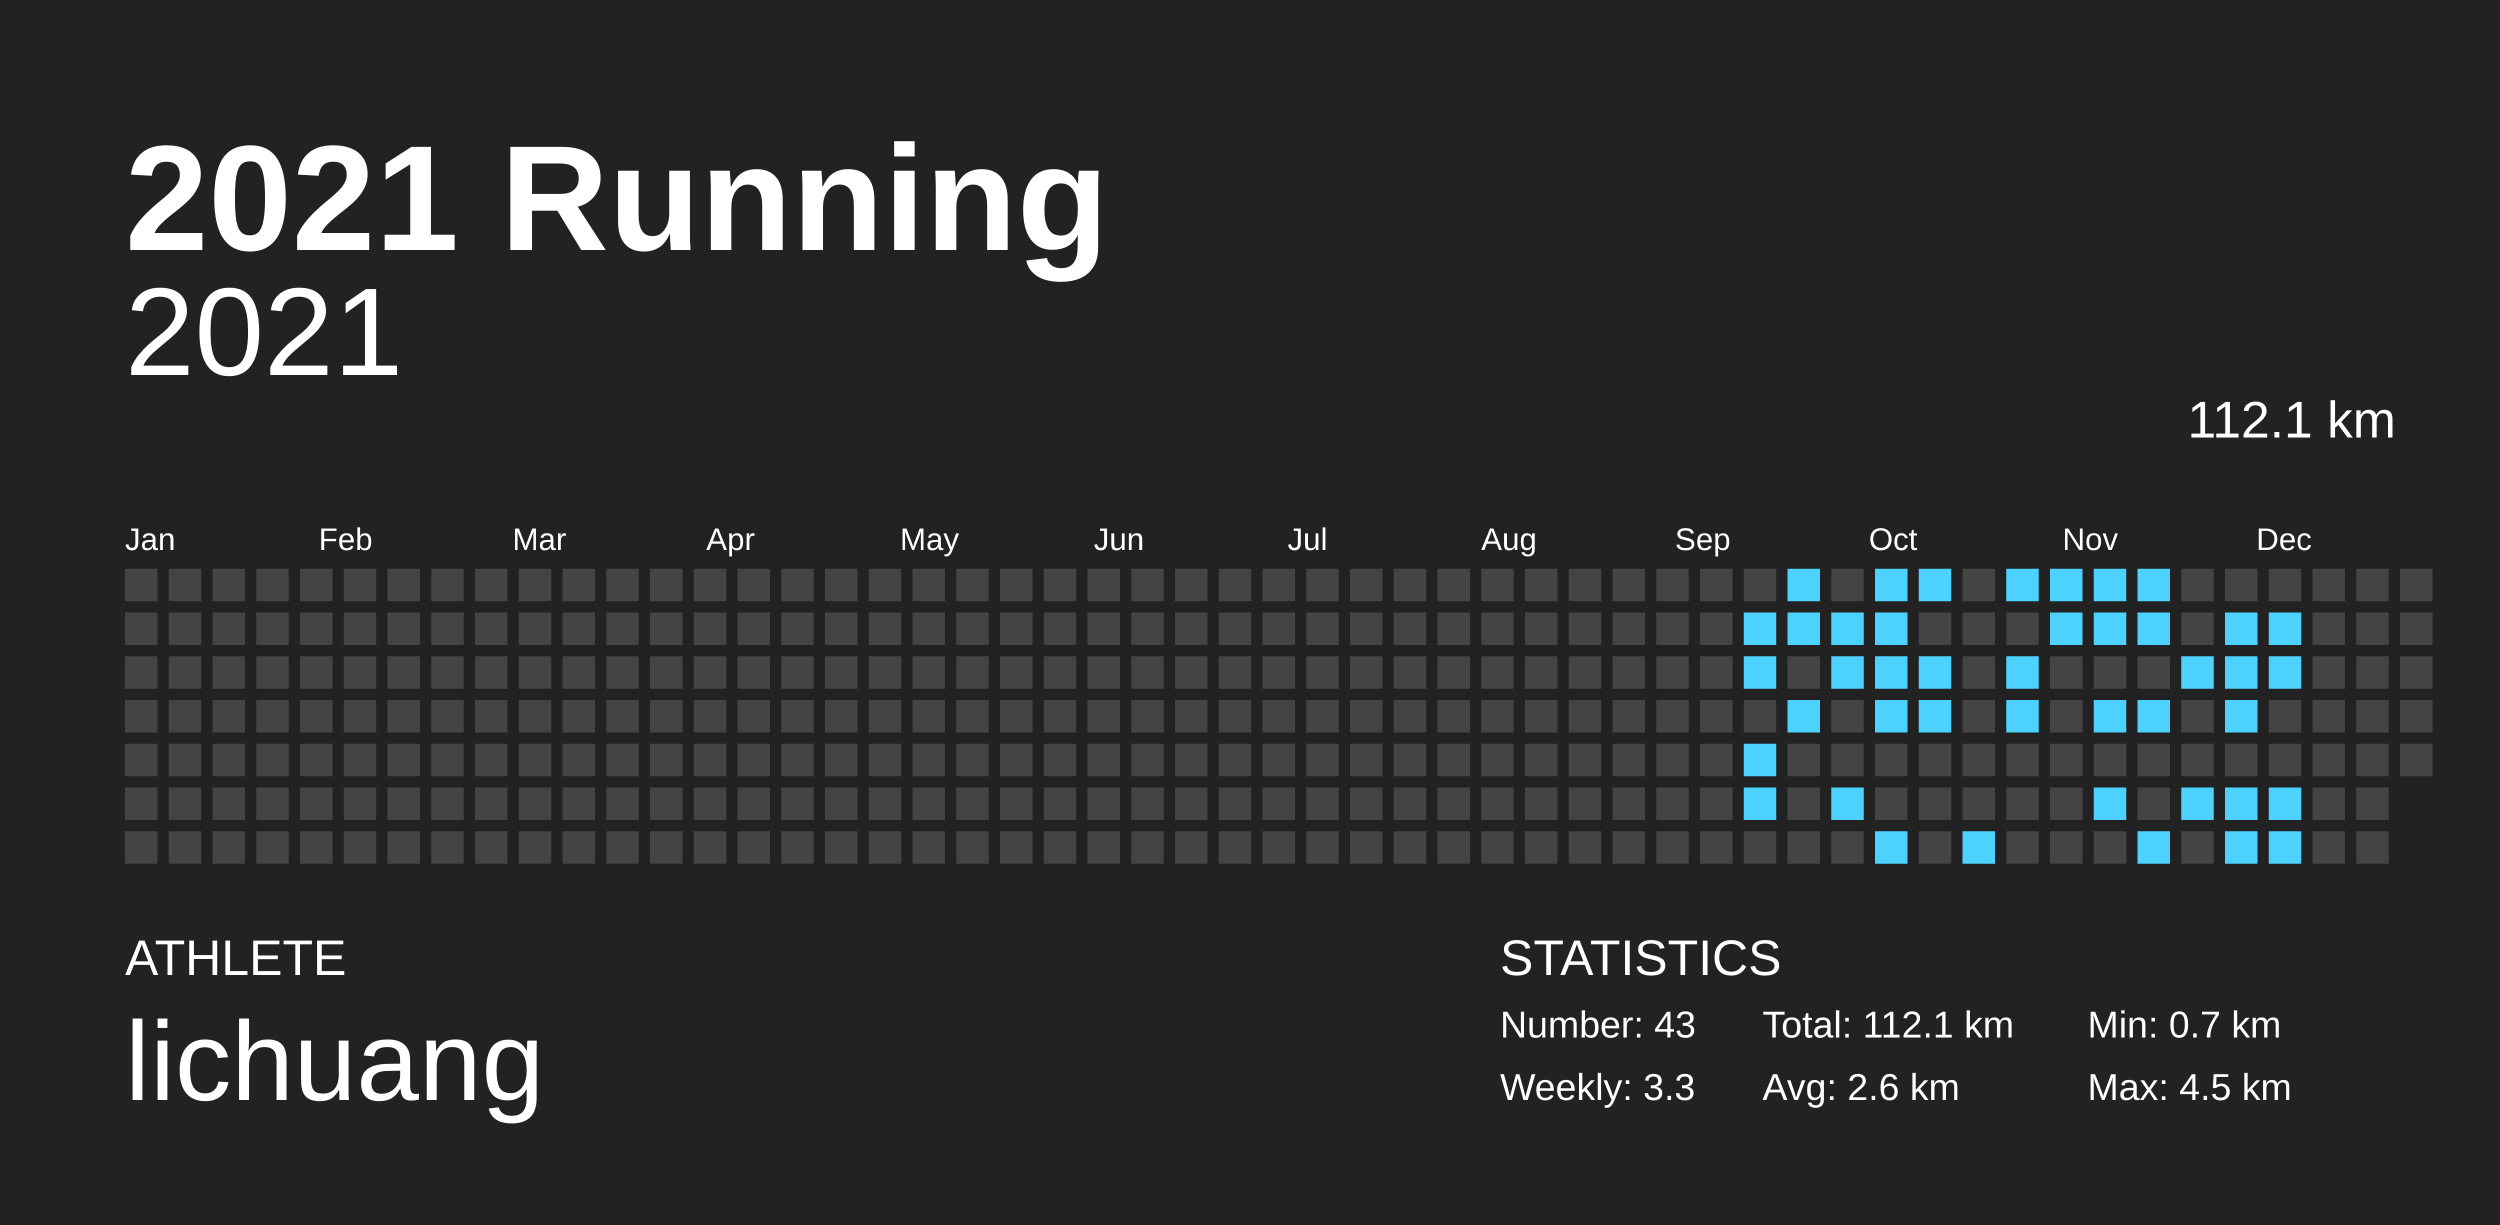
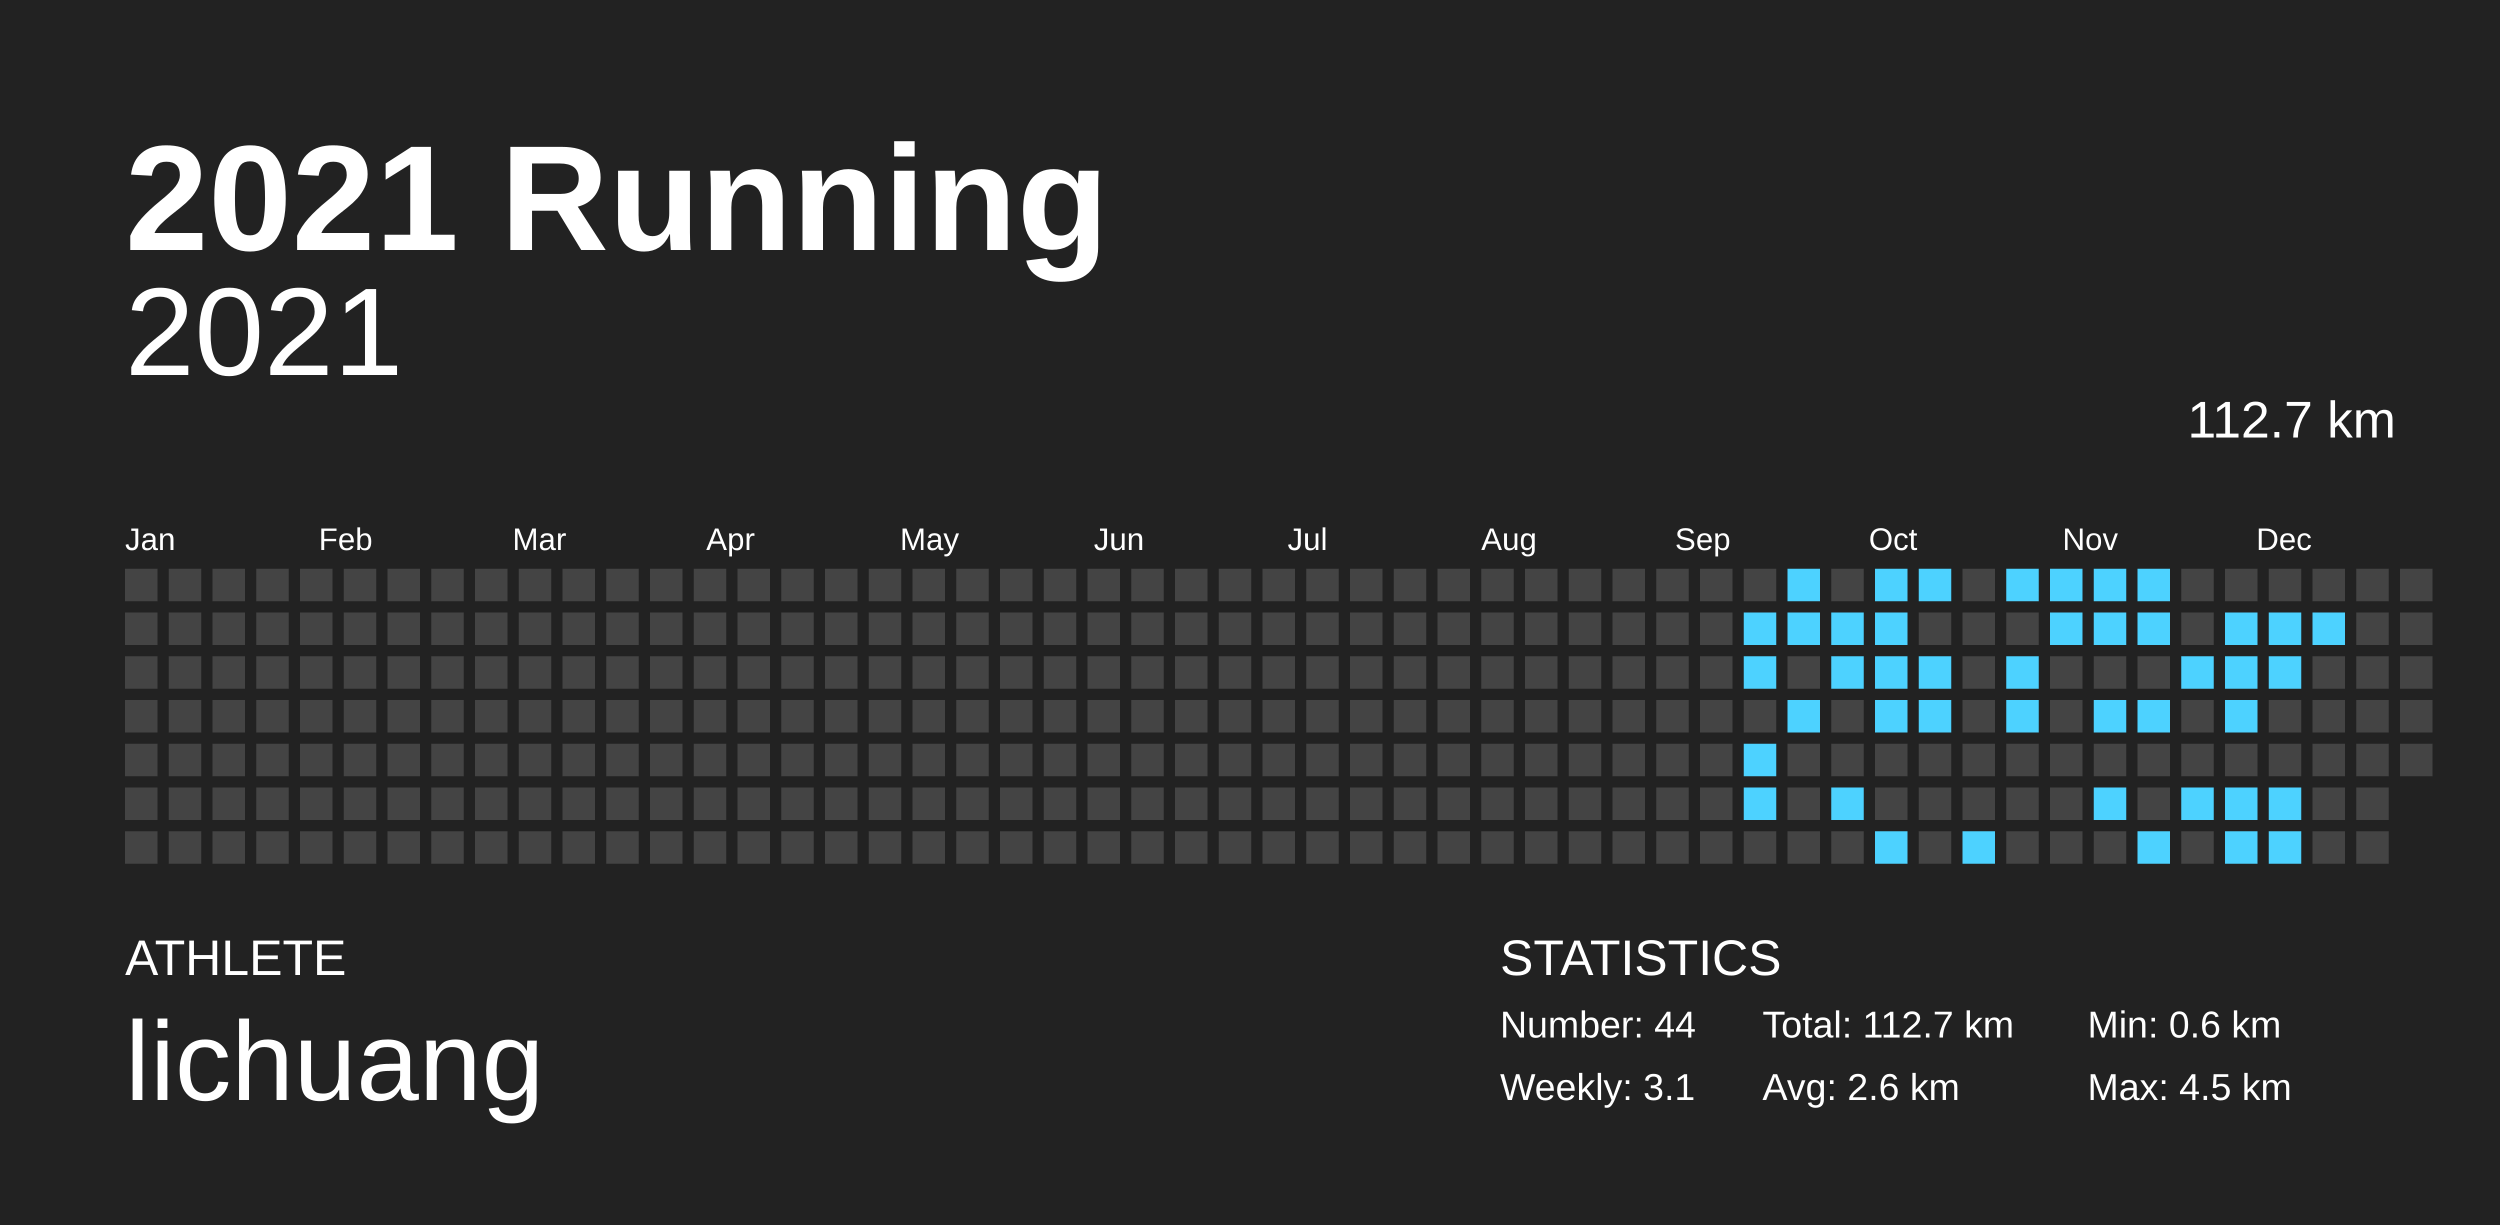
<svg xmlns="http://www.w3.org/2000/svg" baseProfile="full" height="98mm" version="1.1" viewBox="0,0,200,98" width="200mm">
  <defs />
  <rect fill="#222222" height="98" width="200" x="0" y="0" />
  <text fill="#FFFFFF" style="font-size:12px; font-family:Arial; font-weight:bold;" x="10" y="20">2021 Running</text>
  <text fill="#FFFFFF" style="font-size:4px; font-family:Arial" x="10" y="78">ATHLETE</text>
  <text fill="#FFFFFF" style="font-size:9px; font-family:Arial" x="10" y="88">lichuang</text>
  <text fill="#FFFFFF" style="font-size:4px; font-family:Arial" x="120" y="78">STATISTICS</text>
-   <text fill="#FFFFFF" style="font-size:3px; font-family:Arial" x="120" y="83">Number: 43</text>
-   <text fill="#FFFFFF" style="font-size:3px; font-family:Arial" x="120" y="88">Weekly: 3.3</text>
-   <text fill="#FFFFFF" style="font-size:3px; font-family:Arial" x="141" y="83">Total: 112.1 km</text>
+   <text fill="#FFFFFF" style="font-size:3px; font-family:Arial" x="120" y="83">Number: 44</text>
+   <text fill="#FFFFFF" style="font-size:3px; font-family:Arial" x="120" y="88">Weekly: 3.1</text>
+   <text fill="#FFFFFF" style="font-size:3px; font-family:Arial" x="141" y="83">Total: 112.7 km</text>
  <text fill="#FFFFFF" style="font-size:3px; font-family:Arial" x="141" y="88">Avg: 2.6 km</text>
-   <text fill="#FFFFFF" style="font-size:3px; font-family:Arial" x="167" y="83">Min: 0.7 km</text>
+   <text fill="#FFFFFF" style="font-size:3px; font-family:Arial" x="167" y="83">Min: 0.6 km</text>
  <text fill="#FFFFFF" style="font-size:3px; font-family:Arial" x="167" y="88">Max: 4.5 km</text>
  <text alignment-baseline="hanging" fill="#FFFFFF" style="font-size:10.0px; font-family:Arial;" x="10" y="30">2021</text>
-   <text alignment-baseline="hanging" fill="#FFFFFF" style="font-size:4.125px; font-family:Arial;" x="175" y="35">112.1 km</text>
+   <text alignment-baseline="hanging" fill="#FFFFFF" style="font-size:4.125px; font-family:Arial;" x="175" y="35">112.7 km</text>
  <text fill="#FFFFFF" style="font-size:2.5px; font-family:Arial" x="10.0" y="44">Jan</text>
  <text fill="#FFFFFF" style="font-size:2.5px; font-family:Arial" x="25.5" y="44">Feb</text>
  <text fill="#FFFFFF" style="font-size:2.5px; font-family:Arial" x="41.0" y="44">Mar</text>
  <text fill="#FFFFFF" style="font-size:2.5px; font-family:Arial" x="56.5" y="44">Apr</text>
  <text fill="#FFFFFF" style="font-size:2.5px; font-family:Arial" x="72.0" y="44">May</text>
  <text fill="#FFFFFF" style="font-size:2.5px; font-family:Arial" x="87.5" y="44">Jun</text>
  <text fill="#FFFFFF" style="font-size:2.5px; font-family:Arial" x="103.0" y="44">Jul</text>
  <text fill="#FFFFFF" style="font-size:2.5px; font-family:Arial" x="118.5" y="44">Aug</text>
  <text fill="#FFFFFF" style="font-size:2.5px; font-family:Arial" x="134.0" y="44">Sep</text>
  <text fill="#FFFFFF" style="font-size:2.5px; font-family:Arial" x="149.5" y="44">Oct</text>
  <text fill="#FFFFFF" style="font-size:2.5px; font-family:Arial" x="165.0" y="44">Nov</text>
  <text fill="#FFFFFF" style="font-size:2.5px; font-family:Arial" x="180.5" y="44">Dec</text>
  <rect fill="#444444" height="2.6" width="2.6" x="10.0" y="45.5" />
  <rect fill="#444444" height="2.6" width="2.6" x="10.0" y="49.0" />
  <rect fill="#444444" height="2.6" width="2.6" x="10.0" y="52.5" />
  <rect fill="#444444" height="2.6" width="2.6" x="10.0" y="56.0" />
  <rect fill="#444444" height="2.6" width="2.6" x="10.0" y="59.5" />
  <rect fill="#444444" height="2.6" width="2.6" x="10.0" y="63.0" />
  <rect fill="#444444" height="2.6" width="2.6" x="10.0" y="66.5" />
  <rect fill="#444444" height="2.6" width="2.6" x="13.5" y="45.5" />
  <rect fill="#444444" height="2.6" width="2.6" x="13.5" y="49.0" />
  <rect fill="#444444" height="2.6" width="2.6" x="13.5" y="52.5" />
  <rect fill="#444444" height="2.6" width="2.6" x="13.5" y="56.0" />
  <rect fill="#444444" height="2.6" width="2.6" x="13.5" y="59.5" />
  <rect fill="#444444" height="2.6" width="2.6" x="13.5" y="63.0" />
  <rect fill="#444444" height="2.6" width="2.6" x="13.5" y="66.5" />
  <rect fill="#444444" height="2.6" width="2.6" x="17.0" y="45.5" />
  <rect fill="#444444" height="2.6" width="2.6" x="17.0" y="49.0" />
  <rect fill="#444444" height="2.6" width="2.6" x="17.0" y="52.5" />
  <rect fill="#444444" height="2.6" width="2.6" x="17.0" y="56.0" />
  <rect fill="#444444" height="2.6" width="2.6" x="17.0" y="59.5" />
  <rect fill="#444444" height="2.6" width="2.6" x="17.0" y="63.0" />
  <rect fill="#444444" height="2.6" width="2.6" x="17.0" y="66.5" />
  <rect fill="#444444" height="2.6" width="2.6" x="20.5" y="45.5" />
  <rect fill="#444444" height="2.6" width="2.6" x="20.5" y="49.0" />
  <rect fill="#444444" height="2.6" width="2.6" x="20.5" y="52.5" />
  <rect fill="#444444" height="2.6" width="2.6" x="20.5" y="56.0" />
  <rect fill="#444444" height="2.6" width="2.6" x="20.5" y="59.5" />
  <rect fill="#444444" height="2.6" width="2.6" x="20.5" y="63.0" />
  <rect fill="#444444" height="2.6" width="2.6" x="20.5" y="66.5" />
  <rect fill="#444444" height="2.6" width="2.6" x="24.0" y="45.5" />
  <rect fill="#444444" height="2.6" width="2.6" x="24.0" y="49.0" />
  <rect fill="#444444" height="2.6" width="2.6" x="24.0" y="52.5" />
  <rect fill="#444444" height="2.6" width="2.6" x="24.0" y="56.0" />
  <rect fill="#444444" height="2.6" width="2.6" x="24.0" y="59.5" />
  <rect fill="#444444" height="2.6" width="2.6" x="24.0" y="63.0" />
  <rect fill="#444444" height="2.6" width="2.6" x="24.0" y="66.5" />
  <rect fill="#444444" height="2.6" width="2.6" x="27.5" y="45.5" />
  <rect fill="#444444" height="2.6" width="2.6" x="27.5" y="49.0" />
  <rect fill="#444444" height="2.6" width="2.6" x="27.5" y="52.5" />
  <rect fill="#444444" height="2.6" width="2.6" x="27.5" y="56.0" />
  <rect fill="#444444" height="2.6" width="2.6" x="27.5" y="59.5" />
  <rect fill="#444444" height="2.6" width="2.6" x="27.5" y="63.0" />
  <rect fill="#444444" height="2.6" width="2.6" x="27.5" y="66.5" />
  <rect fill="#444444" height="2.6" width="2.6" x="31.0" y="45.5" />
  <rect fill="#444444" height="2.6" width="2.6" x="31.0" y="49.0" />
  <rect fill="#444444" height="2.6" width="2.6" x="31.0" y="52.5" />
  <rect fill="#444444" height="2.6" width="2.6" x="31.0" y="56.0" />
  <rect fill="#444444" height="2.6" width="2.6" x="31.0" y="59.5" />
  <rect fill="#444444" height="2.6" width="2.6" x="31.0" y="63.0" />
  <rect fill="#444444" height="2.6" width="2.6" x="31.0" y="66.5" />
  <rect fill="#444444" height="2.6" width="2.6" x="34.5" y="45.5" />
  <rect fill="#444444" height="2.6" width="2.6" x="34.5" y="49.0" />
  <rect fill="#444444" height="2.6" width="2.6" x="34.5" y="52.5" />
  <rect fill="#444444" height="2.6" width="2.6" x="34.5" y="56.0" />
  <rect fill="#444444" height="2.6" width="2.6" x="34.5" y="59.5" />
  <rect fill="#444444" height="2.6" width="2.6" x="34.5" y="63.0" />
  <rect fill="#444444" height="2.6" width="2.6" x="34.5" y="66.5" />
  <rect fill="#444444" height="2.6" width="2.6" x="38.0" y="45.5" />
  <rect fill="#444444" height="2.6" width="2.6" x="38.0" y="49.0" />
  <rect fill="#444444" height="2.6" width="2.6" x="38.0" y="52.5" />
  <rect fill="#444444" height="2.6" width="2.6" x="38.0" y="56.0" />
  <rect fill="#444444" height="2.6" width="2.6" x="38.0" y="59.5" />
  <rect fill="#444444" height="2.6" width="2.6" x="38.0" y="63.0" />
  <rect fill="#444444" height="2.6" width="2.6" x="38.0" y="66.5" />
  <rect fill="#444444" height="2.6" width="2.6" x="41.5" y="45.5" />
  <rect fill="#444444" height="2.6" width="2.6" x="41.5" y="49.0" />
  <rect fill="#444444" height="2.6" width="2.6" x="41.5" y="52.5" />
  <rect fill="#444444" height="2.6" width="2.6" x="41.5" y="56.0" />
  <rect fill="#444444" height="2.6" width="2.6" x="41.5" y="59.5" />
  <rect fill="#444444" height="2.6" width="2.6" x="41.5" y="63.0" />
  <rect fill="#444444" height="2.6" width="2.6" x="41.5" y="66.5" />
  <rect fill="#444444" height="2.6" width="2.6" x="45.0" y="45.5" />
  <rect fill="#444444" height="2.6" width="2.6" x="45.0" y="49.0" />
  <rect fill="#444444" height="2.6" width="2.6" x="45.0" y="52.5" />
  <rect fill="#444444" height="2.6" width="2.6" x="45.0" y="56.0" />
  <rect fill="#444444" height="2.6" width="2.6" x="45.0" y="59.5" />
  <rect fill="#444444" height="2.6" width="2.6" x="45.0" y="63.0" />
  <rect fill="#444444" height="2.6" width="2.6" x="45.0" y="66.5" />
  <rect fill="#444444" height="2.6" width="2.6" x="48.5" y="45.5" />
  <rect fill="#444444" height="2.6" width="2.6" x="48.5" y="49.0" />
  <rect fill="#444444" height="2.6" width="2.6" x="48.5" y="52.5" />
  <rect fill="#444444" height="2.6" width="2.6" x="48.5" y="56.0" />
  <rect fill="#444444" height="2.6" width="2.6" x="48.5" y="59.5" />
  <rect fill="#444444" height="2.6" width="2.6" x="48.5" y="63.0" />
  <rect fill="#444444" height="2.6" width="2.6" x="48.5" y="66.5" />
  <rect fill="#444444" height="2.6" width="2.6" x="52.0" y="45.5" />
  <rect fill="#444444" height="2.6" width="2.6" x="52.0" y="49.0" />
  <rect fill="#444444" height="2.6" width="2.6" x="52.0" y="52.5" />
  <rect fill="#444444" height="2.6" width="2.6" x="52.0" y="56.0" />
  <rect fill="#444444" height="2.6" width="2.6" x="52.0" y="59.5" />
  <rect fill="#444444" height="2.6" width="2.6" x="52.0" y="63.0" />
  <rect fill="#444444" height="2.6" width="2.6" x="52.0" y="66.5" />
  <rect fill="#444444" height="2.6" width="2.6" x="55.5" y="45.5" />
  <rect fill="#444444" height="2.6" width="2.6" x="55.5" y="49.0" />
  <rect fill="#444444" height="2.6" width="2.6" x="55.5" y="52.5" />
  <rect fill="#444444" height="2.6" width="2.6" x="55.5" y="56.0" />
  <rect fill="#444444" height="2.6" width="2.6" x="55.5" y="59.5" />
  <rect fill="#444444" height="2.6" width="2.6" x="55.5" y="63.0" />
  <rect fill="#444444" height="2.6" width="2.6" x="55.5" y="66.5" />
  <rect fill="#444444" height="2.6" width="2.6" x="59.0" y="45.5" />
  <rect fill="#444444" height="2.6" width="2.6" x="59.0" y="49.0" />
  <rect fill="#444444" height="2.6" width="2.6" x="59.0" y="52.5" />
  <rect fill="#444444" height="2.6" width="2.6" x="59.0" y="56.0" />
  <rect fill="#444444" height="2.6" width="2.6" x="59.0" y="59.5" />
  <rect fill="#444444" height="2.6" width="2.6" x="59.0" y="63.0" />
  <rect fill="#444444" height="2.6" width="2.6" x="59.0" y="66.5" />
  <rect fill="#444444" height="2.6" width="2.6" x="62.5" y="45.5" />
  <rect fill="#444444" height="2.6" width="2.6" x="62.5" y="49.0" />
  <rect fill="#444444" height="2.6" width="2.6" x="62.5" y="52.5" />
  <rect fill="#444444" height="2.6" width="2.6" x="62.5" y="56.0" />
  <rect fill="#444444" height="2.6" width="2.6" x="62.5" y="59.5" />
  <rect fill="#444444" height="2.6" width="2.6" x="62.5" y="63.0" />
  <rect fill="#444444" height="2.6" width="2.6" x="62.5" y="66.5" />
  <rect fill="#444444" height="2.6" width="2.6" x="66.0" y="45.5" />
  <rect fill="#444444" height="2.6" width="2.6" x="66.0" y="49.0" />
  <rect fill="#444444" height="2.6" width="2.6" x="66.0" y="52.5" />
  <rect fill="#444444" height="2.6" width="2.6" x="66.0" y="56.0" />
  <rect fill="#444444" height="2.6" width="2.6" x="66.0" y="59.5" />
  <rect fill="#444444" height="2.6" width="2.6" x="66.0" y="63.0" />
  <rect fill="#444444" height="2.6" width="2.6" x="66.0" y="66.5" />
  <rect fill="#444444" height="2.6" width="2.6" x="69.5" y="45.5" />
  <rect fill="#444444" height="2.6" width="2.6" x="69.5" y="49.0" />
  <rect fill="#444444" height="2.6" width="2.6" x="69.5" y="52.5" />
  <rect fill="#444444" height="2.6" width="2.6" x="69.5" y="56.0" />
  <rect fill="#444444" height="2.6" width="2.6" x="69.5" y="59.5" />
  <rect fill="#444444" height="2.6" width="2.6" x="69.5" y="63.0" />
  <rect fill="#444444" height="2.6" width="2.6" x="69.5" y="66.5" />
  <rect fill="#444444" height="2.6" width="2.6" x="73.0" y="45.5" />
  <rect fill="#444444" height="2.6" width="2.6" x="73.0" y="49.0" />
  <rect fill="#444444" height="2.6" width="2.6" x="73.0" y="52.5" />
  <rect fill="#444444" height="2.6" width="2.6" x="73.0" y="56.0" />
  <rect fill="#444444" height="2.6" width="2.6" x="73.0" y="59.5" />
  <rect fill="#444444" height="2.6" width="2.6" x="73.0" y="63.0" />
  <rect fill="#444444" height="2.6" width="2.6" x="73.0" y="66.5" />
  <rect fill="#444444" height="2.6" width="2.6" x="76.5" y="45.5" />
  <rect fill="#444444" height="2.6" width="2.6" x="76.5" y="49.0" />
  <rect fill="#444444" height="2.6" width="2.6" x="76.5" y="52.5" />
  <rect fill="#444444" height="2.6" width="2.6" x="76.5" y="56.0" />
  <rect fill="#444444" height="2.6" width="2.6" x="76.5" y="59.5" />
  <rect fill="#444444" height="2.6" width="2.6" x="76.5" y="63.0" />
  <rect fill="#444444" height="2.6" width="2.6" x="76.5" y="66.5" />
  <rect fill="#444444" height="2.6" width="2.6" x="80.0" y="45.5" />
  <rect fill="#444444" height="2.6" width="2.6" x="80.0" y="49.0" />
  <rect fill="#444444" height="2.6" width="2.6" x="80.0" y="52.5" />
  <rect fill="#444444" height="2.6" width="2.6" x="80.0" y="56.0" />
  <rect fill="#444444" height="2.6" width="2.6" x="80.0" y="59.5" />
  <rect fill="#444444" height="2.6" width="2.6" x="80.0" y="63.0" />
  <rect fill="#444444" height="2.6" width="2.6" x="80.0" y="66.5" />
  <rect fill="#444444" height="2.6" width="2.6" x="83.5" y="45.5" />
  <rect fill="#444444" height="2.6" width="2.6" x="83.5" y="49.0" />
  <rect fill="#444444" height="2.6" width="2.6" x="83.5" y="52.5" />
  <rect fill="#444444" height="2.6" width="2.6" x="83.5" y="56.0" />
  <rect fill="#444444" height="2.6" width="2.6" x="83.5" y="59.5" />
  <rect fill="#444444" height="2.6" width="2.6" x="83.5" y="63.0" />
  <rect fill="#444444" height="2.6" width="2.6" x="83.5" y="66.5" />
  <rect fill="#444444" height="2.6" width="2.6" x="87.0" y="45.5" />
  <rect fill="#444444" height="2.6" width="2.6" x="87.0" y="49.0" />
  <rect fill="#444444" height="2.6" width="2.6" x="87.0" y="52.5" />
  <rect fill="#444444" height="2.6" width="2.6" x="87.0" y="56.0" />
  <rect fill="#444444" height="2.6" width="2.6" x="87.0" y="59.5" />
  <rect fill="#444444" height="2.6" width="2.6" x="87.0" y="63.0" />
  <rect fill="#444444" height="2.6" width="2.6" x="87.0" y="66.5" />
  <rect fill="#444444" height="2.6" width="2.6" x="90.5" y="45.5" />
  <rect fill="#444444" height="2.6" width="2.6" x="90.5" y="49.0" />
  <rect fill="#444444" height="2.6" width="2.6" x="90.5" y="52.5" />
  <rect fill="#444444" height="2.6" width="2.6" x="90.5" y="56.0" />
  <rect fill="#444444" height="2.6" width="2.6" x="90.5" y="59.5" />
  <rect fill="#444444" height="2.6" width="2.6" x="90.5" y="63.0" />
  <rect fill="#444444" height="2.6" width="2.6" x="90.5" y="66.5" />
  <rect fill="#444444" height="2.6" width="2.6" x="94.0" y="45.5" />
  <rect fill="#444444" height="2.6" width="2.6" x="94.0" y="49.0" />
  <rect fill="#444444" height="2.6" width="2.6" x="94.0" y="52.5" />
  <rect fill="#444444" height="2.6" width="2.6" x="94.0" y="56.0" />
  <rect fill="#444444" height="2.6" width="2.6" x="94.0" y="59.5" />
  <rect fill="#444444" height="2.6" width="2.6" x="94.0" y="63.0" />
  <rect fill="#444444" height="2.6" width="2.6" x="94.0" y="66.5" />
  <rect fill="#444444" height="2.6" width="2.6" x="97.5" y="45.5" />
  <rect fill="#444444" height="2.6" width="2.6" x="97.5" y="49.0" />
  <rect fill="#444444" height="2.6" width="2.6" x="97.5" y="52.5" />
  <rect fill="#444444" height="2.6" width="2.6" x="97.5" y="56.0" />
  <rect fill="#444444" height="2.6" width="2.6" x="97.5" y="59.5" />
  <rect fill="#444444" height="2.6" width="2.6" x="97.5" y="63.0" />
  <rect fill="#444444" height="2.6" width="2.6" x="97.5" y="66.5" />
  <rect fill="#444444" height="2.6" width="2.6" x="101.0" y="45.5" />
  <rect fill="#444444" height="2.6" width="2.6" x="101.0" y="49.0" />
  <rect fill="#444444" height="2.6" width="2.6" x="101.0" y="52.5" />
  <rect fill="#444444" height="2.6" width="2.6" x="101.0" y="56.0" />
  <rect fill="#444444" height="2.6" width="2.6" x="101.0" y="59.5" />
  <rect fill="#444444" height="2.6" width="2.6" x="101.0" y="63.0" />
  <rect fill="#444444" height="2.6" width="2.6" x="101.0" y="66.5" />
  <rect fill="#444444" height="2.6" width="2.6" x="104.5" y="45.5" />
  <rect fill="#444444" height="2.6" width="2.6" x="104.5" y="49.0" />
  <rect fill="#444444" height="2.6" width="2.6" x="104.5" y="52.5" />
  <rect fill="#444444" height="2.6" width="2.6" x="104.5" y="56.0" />
  <rect fill="#444444" height="2.6" width="2.6" x="104.5" y="59.5" />
  <rect fill="#444444" height="2.6" width="2.6" x="104.5" y="63.0" />
  <rect fill="#444444" height="2.6" width="2.6" x="104.5" y="66.5" />
  <rect fill="#444444" height="2.6" width="2.6" x="108.0" y="45.5" />
  <rect fill="#444444" height="2.6" width="2.6" x="108.0" y="49.0" />
  <rect fill="#444444" height="2.6" width="2.6" x="108.0" y="52.5" />
  <rect fill="#444444" height="2.6" width="2.6" x="108.0" y="56.0" />
  <rect fill="#444444" height="2.6" width="2.6" x="108.0" y="59.5" />
  <rect fill="#444444" height="2.6" width="2.6" x="108.0" y="63.0" />
  <rect fill="#444444" height="2.6" width="2.6" x="108.0" y="66.5" />
  <rect fill="#444444" height="2.6" width="2.6" x="111.5" y="45.5" />
  <rect fill="#444444" height="2.6" width="2.6" x="111.5" y="49.0" />
  <rect fill="#444444" height="2.6" width="2.6" x="111.5" y="52.5" />
  <rect fill="#444444" height="2.6" width="2.6" x="111.5" y="56.0" />
  <rect fill="#444444" height="2.6" width="2.6" x="111.5" y="59.5" />
  <rect fill="#444444" height="2.6" width="2.6" x="111.5" y="63.0" />
  <rect fill="#444444" height="2.6" width="2.6" x="111.5" y="66.5" />
  <rect fill="#444444" height="2.6" width="2.6" x="115.0" y="45.5" />
  <rect fill="#444444" height="2.6" width="2.6" x="115.0" y="49.0" />
  <rect fill="#444444" height="2.6" width="2.6" x="115.0" y="52.5" />
  <rect fill="#444444" height="2.6" width="2.6" x="115.0" y="56.0" />
  <rect fill="#444444" height="2.6" width="2.6" x="115.0" y="59.5" />
  <rect fill="#444444" height="2.6" width="2.6" x="115.0" y="63.0" />
  <rect fill="#444444" height="2.6" width="2.6" x="115.0" y="66.5" />
  <rect fill="#444444" height="2.6" width="2.6" x="118.5" y="45.5" />
  <rect fill="#444444" height="2.6" width="2.6" x="118.5" y="49.0" />
  <rect fill="#444444" height="2.6" width="2.6" x="118.5" y="52.5" />
  <rect fill="#444444" height="2.6" width="2.6" x="118.5" y="56.0" />
  <rect fill="#444444" height="2.6" width="2.6" x="118.5" y="59.5" />
  <rect fill="#444444" height="2.6" width="2.6" x="118.5" y="63.0" />
  <rect fill="#444444" height="2.6" width="2.6" x="118.5" y="66.5" />
  <rect fill="#444444" height="2.6" width="2.6" x="122.0" y="45.5" />
  <rect fill="#444444" height="2.6" width="2.6" x="122.0" y="49.0" />
  <rect fill="#444444" height="2.6" width="2.6" x="122.0" y="52.5" />
  <rect fill="#444444" height="2.6" width="2.6" x="122.0" y="56.0" />
  <rect fill="#444444" height="2.6" width="2.6" x="122.0" y="59.5" />
  <rect fill="#444444" height="2.6" width="2.6" x="122.0" y="63.0" />
  <rect fill="#444444" height="2.6" width="2.6" x="122.0" y="66.5" />
  <rect fill="#444444" height="2.6" width="2.6" x="125.5" y="45.5" />
  <rect fill="#444444" height="2.6" width="2.6" x="125.5" y="49.0" />
  <rect fill="#444444" height="2.6" width="2.6" x="125.5" y="52.5" />
  <rect fill="#444444" height="2.6" width="2.6" x="125.5" y="56.0" />
  <rect fill="#444444" height="2.6" width="2.6" x="125.5" y="59.5" />
  <rect fill="#444444" height="2.6" width="2.6" x="125.5" y="63.0" />
  <rect fill="#444444" height="2.6" width="2.6" x="125.5" y="66.5" />
  <rect fill="#444444" height="2.6" width="2.6" x="129.0" y="45.5" />
  <rect fill="#444444" height="2.6" width="2.6" x="129.0" y="49.0" />
  <rect fill="#444444" height="2.6" width="2.6" x="129.0" y="52.5" />
  <rect fill="#444444" height="2.6" width="2.6" x="129.0" y="56.0" />
  <rect fill="#444444" height="2.6" width="2.6" x="129.0" y="59.5" />
  <rect fill="#444444" height="2.6" width="2.6" x="129.0" y="63.0" />
  <rect fill="#444444" height="2.6" width="2.6" x="129.0" y="66.5" />
  <rect fill="#444444" height="2.6" width="2.6" x="132.5" y="45.5" />
  <rect fill="#444444" height="2.6" width="2.6" x="132.5" y="49.0" />
  <rect fill="#444444" height="2.6" width="2.6" x="132.5" y="52.5" />
  <rect fill="#444444" height="2.6" width="2.6" x="132.5" y="56.0" />
  <rect fill="#444444" height="2.6" width="2.6" x="132.5" y="59.5" />
  <rect fill="#444444" height="2.6" width="2.6" x="132.5" y="63.0" />
  <rect fill="#444444" height="2.6" width="2.6" x="132.5" y="66.5" />
  <rect fill="#444444" height="2.6" width="2.6" x="136.0" y="45.5" />
  <rect fill="#444444" height="2.6" width="2.6" x="136.0" y="49.0" />
  <rect fill="#444444" height="2.6" width="2.6" x="136.0" y="52.5" />
  <rect fill="#444444" height="2.6" width="2.6" x="136.0" y="56.0" />
  <rect fill="#444444" height="2.6" width="2.6" x="136.0" y="59.5" />
  <rect fill="#444444" height="2.6" width="2.6" x="136.0" y="63.0" />
  <rect fill="#444444" height="2.6" width="2.6" x="136.0" y="66.5" />
  <rect fill="#444444" height="2.6" width="2.6" x="139.5" y="45.5" />
  <rect fill="#4dd2ff" height="2.6" width="2.6" x="139.5" y="49.0" />
  <rect fill="#4dd2ff" height="2.6" width="2.6" x="139.5" y="52.5" />
  <rect fill="#444444" height="2.6" width="2.6" x="139.5" y="56.0" />
  <rect fill="#4dd2ff" height="2.6" width="2.6" x="139.5" y="59.5" />
  <rect fill="#4dd2ff" height="2.6" width="2.6" x="139.5" y="63.0" />
  <rect fill="#444444" height="2.6" width="2.6" x="139.5" y="66.5" />
  <rect fill="#4dd2ff" height="2.6" width="2.6" x="143.0" y="45.5" />
  <rect fill="#4dd2ff" height="2.6" width="2.6" x="143.0" y="49.0" />
  <rect fill="#444444" height="2.6" width="2.6" x="143.0" y="52.5" />
  <rect fill="#4dd2ff" height="2.6" width="2.6" x="143.0" y="56.0" />
  <rect fill="#444444" height="2.6" width="2.6" x="143.0" y="59.5" />
  <rect fill="#444444" height="2.6" width="2.6" x="143.0" y="63.0" />
  <rect fill="#444444" height="2.6" width="2.6" x="143.0" y="66.5" />
  <rect fill="#444444" height="2.6" width="2.6" x="146.5" y="45.5" />
  <rect fill="#4dd2ff" height="2.6" width="2.6" x="146.5" y="49.0" />
  <rect fill="#4dd2ff" height="2.6" width="2.6" x="146.5" y="52.5" />
  <rect fill="#444444" height="2.6" width="2.6" x="146.5" y="56.0" />
  <rect fill="#444444" height="2.6" width="2.6" x="146.5" y="59.5" />
  <rect fill="#4dd2ff" height="2.6" width="2.6" x="146.5" y="63.0" />
  <rect fill="#444444" height="2.6" width="2.6" x="146.5" y="66.5" />
  <rect fill="#4dd2ff" height="2.6" width="2.6" x="150.0" y="45.5" />
  <rect fill="#4dd2ff" height="2.6" width="2.6" x="150.0" y="49.0" />
  <rect fill="#4dd2ff" height="2.6" width="2.6" x="150.0" y="52.5" />
  <rect fill="#4dd2ff" height="2.6" width="2.6" x="150.0" y="56.0" />
  <rect fill="#444444" height="2.6" width="2.6" x="150.0" y="59.5" />
  <rect fill="#444444" height="2.6" width="2.6" x="150.0" y="63.0" />
  <rect fill="#4dd2ff" height="2.6" width="2.6" x="150.0" y="66.5" />
  <rect fill="#4dd2ff" height="2.6" width="2.6" x="153.5" y="45.5" />
  <rect fill="#444444" height="2.6" width="2.6" x="153.5" y="49.0" />
  <rect fill="#4dd2ff" height="2.6" width="2.6" x="153.5" y="52.5" />
  <rect fill="#4dd2ff" height="2.6" width="2.6" x="153.5" y="56.0" />
  <rect fill="#444444" height="2.6" width="2.6" x="153.5" y="59.5" />
  <rect fill="#444444" height="2.6" width="2.6" x="153.5" y="63.0" />
  <rect fill="#444444" height="2.6" width="2.6" x="153.5" y="66.5" />
  <rect fill="#444444" height="2.6" width="2.6" x="157.0" y="45.5" />
  <rect fill="#444444" height="2.6" width="2.6" x="157.0" y="49.0" />
  <rect fill="#444444" height="2.6" width="2.6" x="157.0" y="52.5" />
  <rect fill="#444444" height="2.6" width="2.6" x="157.0" y="56.0" />
  <rect fill="#444444" height="2.6" width="2.6" x="157.0" y="59.5" />
  <rect fill="#444444" height="2.6" width="2.6" x="157.0" y="63.0" />
  <rect fill="#4dd2ff" height="2.6" width="2.6" x="157.0" y="66.5" />
  <rect fill="#4dd2ff" height="2.6" width="2.6" x="160.5" y="45.5" />
  <rect fill="#444444" height="2.6" width="2.6" x="160.5" y="49.0" />
  <rect fill="#4dd2ff" height="2.6" width="2.6" x="160.5" y="52.5" />
  <rect fill="#4dd2ff" height="2.6" width="2.6" x="160.5" y="56.0" />
  <rect fill="#444444" height="2.6" width="2.6" x="160.5" y="59.5" />
  <rect fill="#444444" height="2.6" width="2.6" x="160.5" y="63.0" />
  <rect fill="#444444" height="2.6" width="2.6" x="160.5" y="66.5" />
  <rect fill="#4dd2ff" height="2.6" width="2.6" x="164.0" y="45.5" />
  <rect fill="#4dd2ff" height="2.6" width="2.6" x="164.0" y="49.0" />
  <rect fill="#444444" height="2.6" width="2.6" x="164.0" y="52.5" />
  <rect fill="#444444" height="2.6" width="2.6" x="164.0" y="56.0" />
  <rect fill="#444444" height="2.6" width="2.6" x="164.0" y="59.5" />
  <rect fill="#444444" height="2.6" width="2.6" x="164.0" y="63.0" />
  <rect fill="#444444" height="2.6" width="2.6" x="164.0" y="66.5" />
  <rect fill="#4dd2ff" height="2.6" width="2.6" x="167.5" y="45.5" />
  <rect fill="#4dd2ff" height="2.6" width="2.6" x="167.5" y="49.0" />
  <rect fill="#444444" height="2.6" width="2.6" x="167.5" y="52.5" />
  <rect fill="#4dd2ff" height="2.6" width="2.6" x="167.5" y="56.0" />
  <rect fill="#444444" height="2.6" width="2.6" x="167.5" y="59.5" />
  <rect fill="#4dd2ff" height="2.6" width="2.6" x="167.5" y="63.0" />
  <rect fill="#444444" height="2.6" width="2.6" x="167.5" y="66.5" />
  <rect fill="#4dd2ff" height="2.6" width="2.6" x="171.0" y="45.5" />
  <rect fill="#4dd2ff" height="2.6" width="2.6" x="171.0" y="49.0" />
  <rect fill="#444444" height="2.6" width="2.6" x="171.0" y="52.5" />
  <rect fill="#4dd2ff" height="2.6" width="2.6" x="171.0" y="56.0" />
  <rect fill="#444444" height="2.6" width="2.6" x="171.0" y="59.5" />
  <rect fill="#444444" height="2.6" width="2.6" x="171.0" y="63.0" />
  <rect fill="#4dd2ff" height="2.6" width="2.6" x="171.0" y="66.5" />
  <rect fill="#444444" height="2.6" width="2.6" x="174.5" y="45.5" />
  <rect fill="#444444" height="2.6" width="2.6" x="174.5" y="49.0" />
  <rect fill="#4dd2ff" height="2.6" width="2.6" x="174.5" y="52.5" />
  <rect fill="#444444" height="2.6" width="2.6" x="174.5" y="56.0" />
  <rect fill="#444444" height="2.6" width="2.6" x="174.5" y="59.5" />
  <rect fill="#4dd2ff" height="2.6" width="2.6" x="174.5" y="63.0" />
  <rect fill="#444444" height="2.6" width="2.6" x="174.5" y="66.5" />
  <rect fill="#444444" height="2.6" width="2.6" x="178.0" y="45.5" />
  <rect fill="#4dd2ff" height="2.6" width="2.6" x="178.0" y="49.0" />
  <rect fill="#4dd2ff" height="2.6" width="2.6" x="178.0" y="52.5" />
  <rect fill="#4dd2ff" height="2.6" width="2.6" x="178.0" y="56.0" />
  <rect fill="#444444" height="2.6" width="2.6" x="178.0" y="59.5" />
  <rect fill="#4dd2ff" height="2.6" width="2.6" x="178.0" y="63.0" />
  <rect fill="#4dd2ff" height="2.6" width="2.6" x="178.0" y="66.5" />
  <rect fill="#444444" height="2.6" width="2.6" x="181.5" y="45.5" />
  <rect fill="#4dd2ff" height="2.6" width="2.6" x="181.5" y="49.0" />
  <rect fill="#4dd2ff" height="2.6" width="2.6" x="181.5" y="52.5" />
  <rect fill="#444444" height="2.6" width="2.6" x="181.5" y="56.0" />
  <rect fill="#444444" height="2.6" width="2.6" x="181.5" y="59.5" />
  <rect fill="#4dd2ff" height="2.6" width="2.6" x="181.5" y="63.0" />
  <rect fill="#4dd2ff" height="2.6" width="2.6" x="181.5" y="66.5" />
  <rect fill="#444444" height="2.6" width="2.6" x="185.0" y="45.5" />
-   <rect fill="#444444" height="2.6" width="2.6" x="185.0" y="49.0" />
+   <rect fill="#4dd2ff" height="2.6" width="2.6" x="185.0" y="49.0" />
  <rect fill="#444444" height="2.6" width="2.6" x="185.0" y="52.5" />
  <rect fill="#444444" height="2.6" width="2.6" x="185.0" y="56.0" />
  <rect fill="#444444" height="2.6" width="2.6" x="185.0" y="59.5" />
  <rect fill="#444444" height="2.6" width="2.6" x="185.0" y="63.0" />
  <rect fill="#444444" height="2.6" width="2.6" x="185.0" y="66.5" />
  <rect fill="#444444" height="2.6" width="2.6" x="188.5" y="45.5" />
  <rect fill="#444444" height="2.6" width="2.6" x="188.5" y="49.0" />
  <rect fill="#444444" height="2.6" width="2.6" x="188.5" y="52.5" />
  <rect fill="#444444" height="2.6" width="2.6" x="188.5" y="56.0" />
  <rect fill="#444444" height="2.6" width="2.6" x="188.5" y="59.5" />
  <rect fill="#444444" height="2.6" width="2.6" x="188.5" y="63.0" />
  <rect fill="#444444" height="2.6" width="2.6" x="188.5" y="66.5" />
  <rect fill="#444444" height="2.6" width="2.6" x="192.0" y="45.5" />
  <rect fill="#444444" height="2.6" width="2.6" x="192.0" y="49.0" />
  <rect fill="#444444" height="2.6" width="2.6" x="192.0" y="52.5" />
  <rect fill="#444444" height="2.6" width="2.6" x="192.0" y="56.0" />
  <rect fill="#444444" height="2.6" width="2.6" x="192.0" y="59.5" />
</svg>
